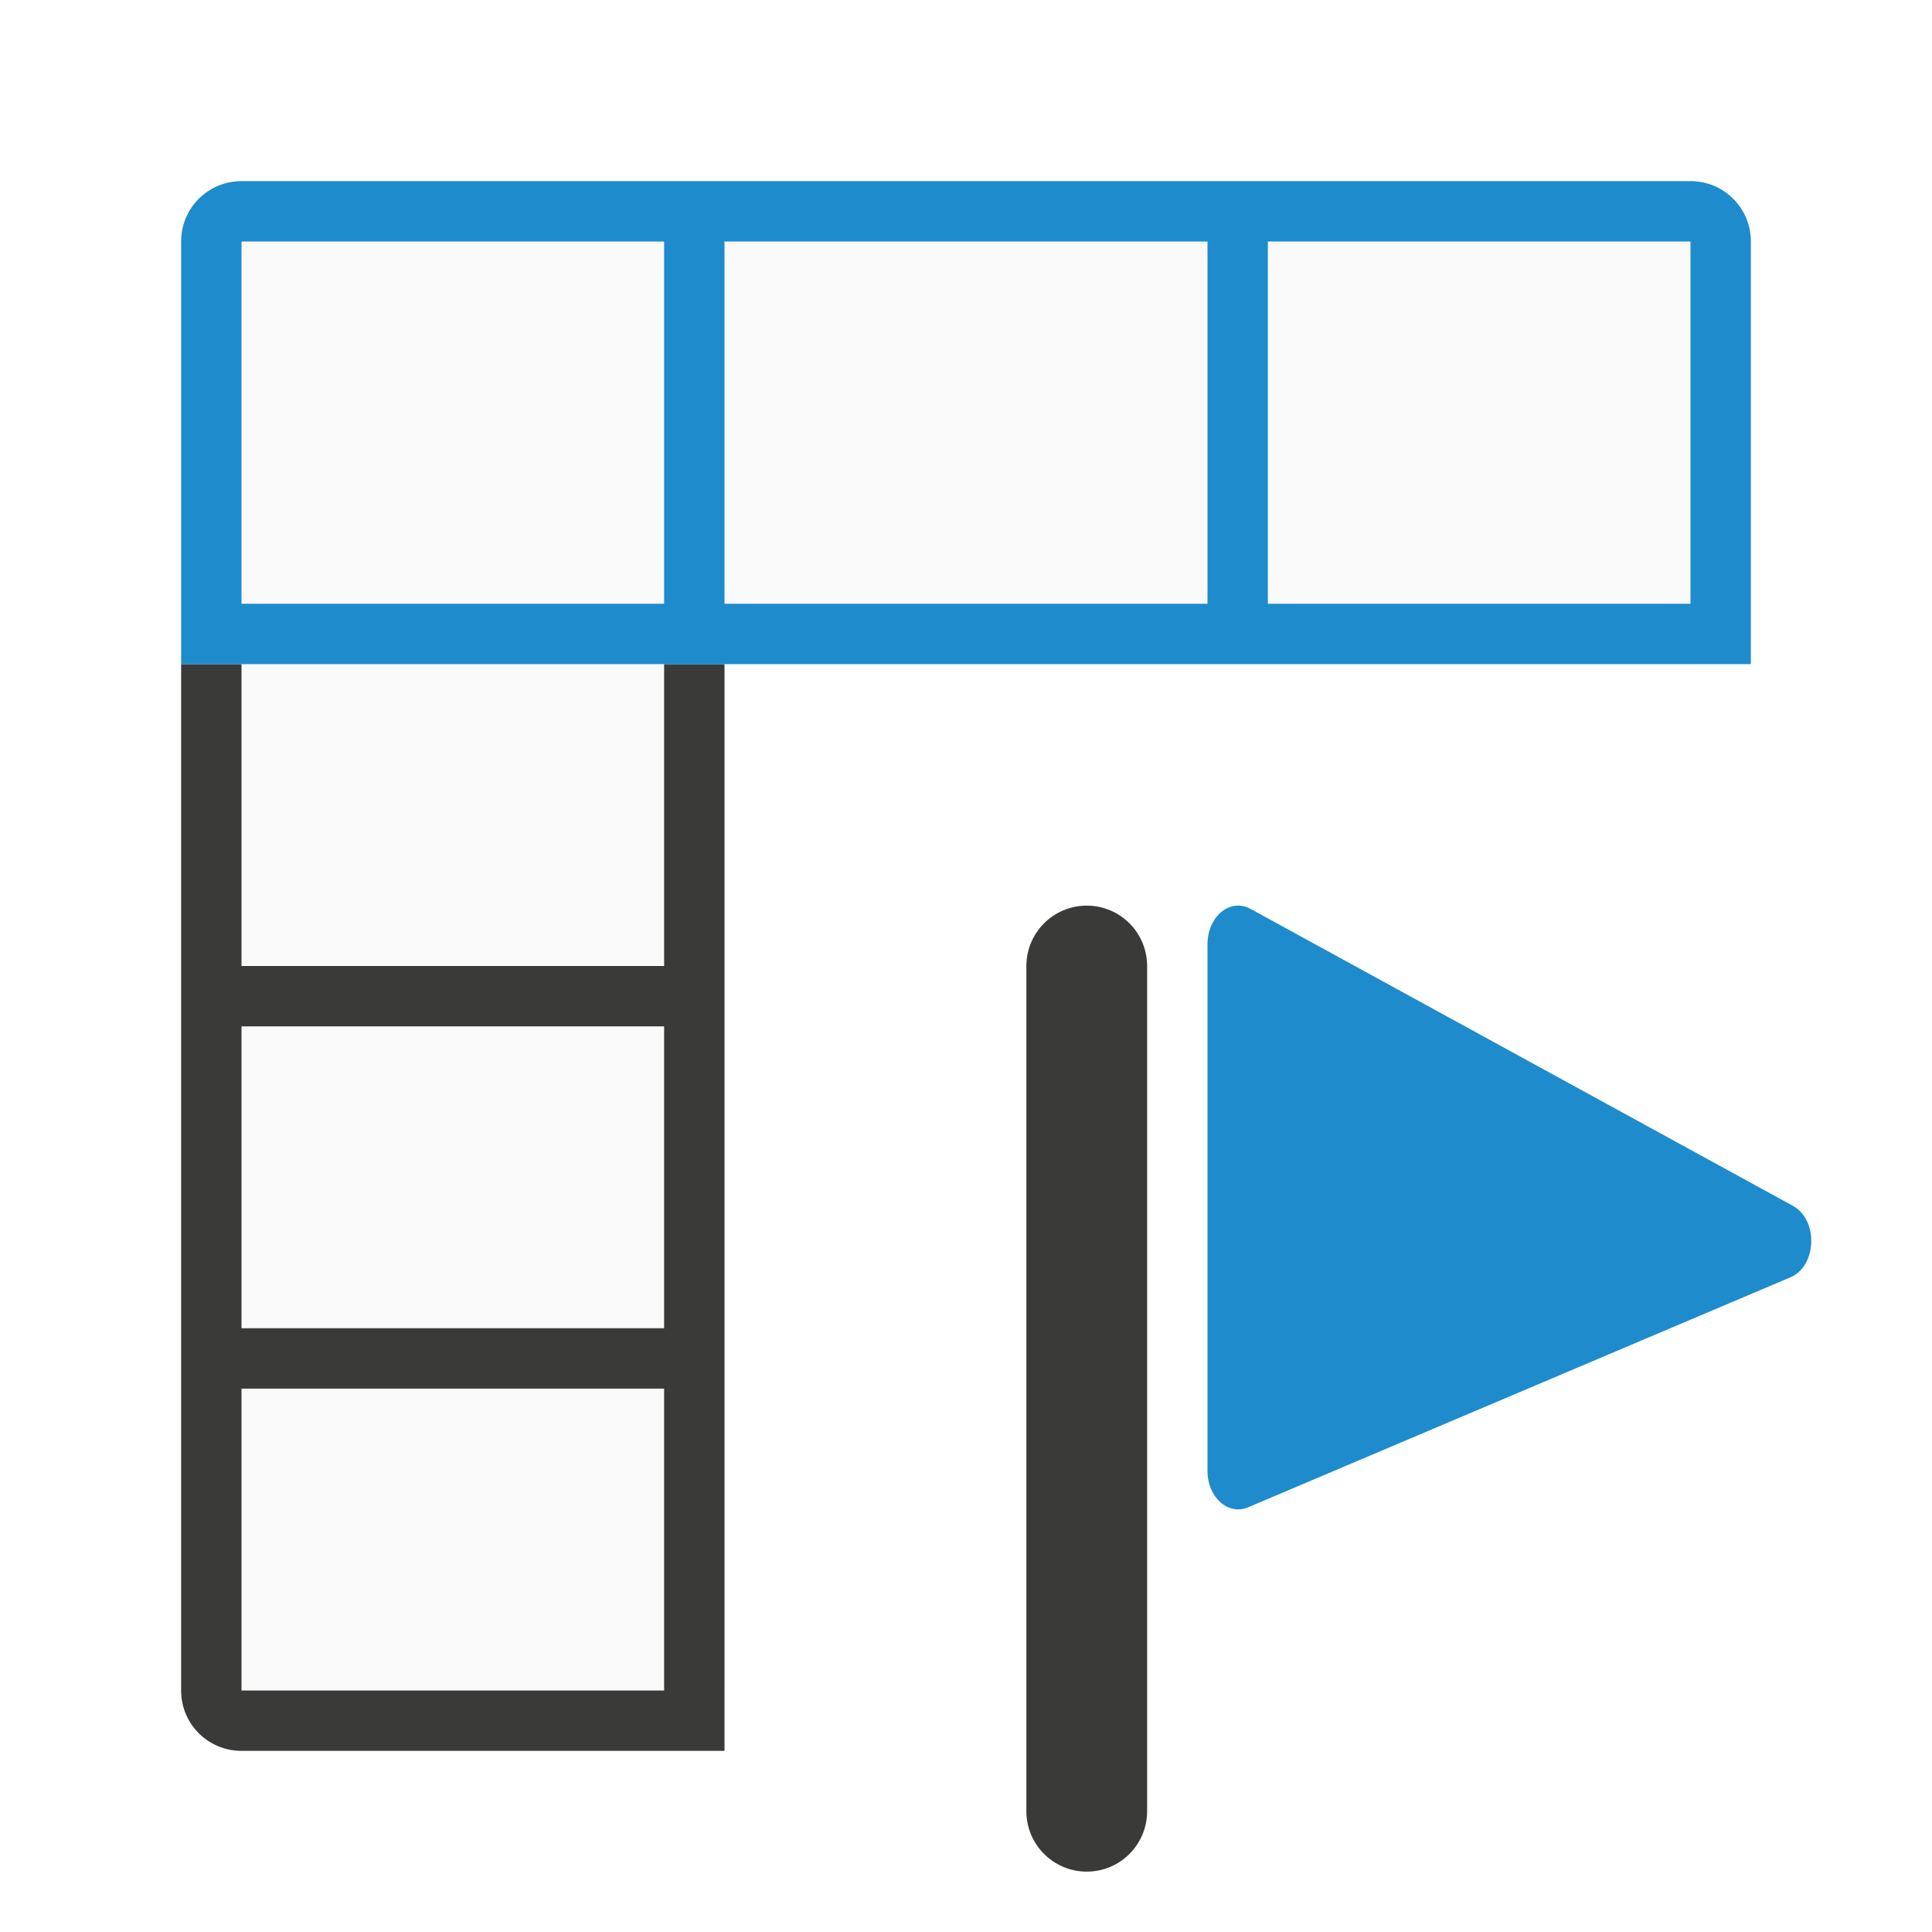
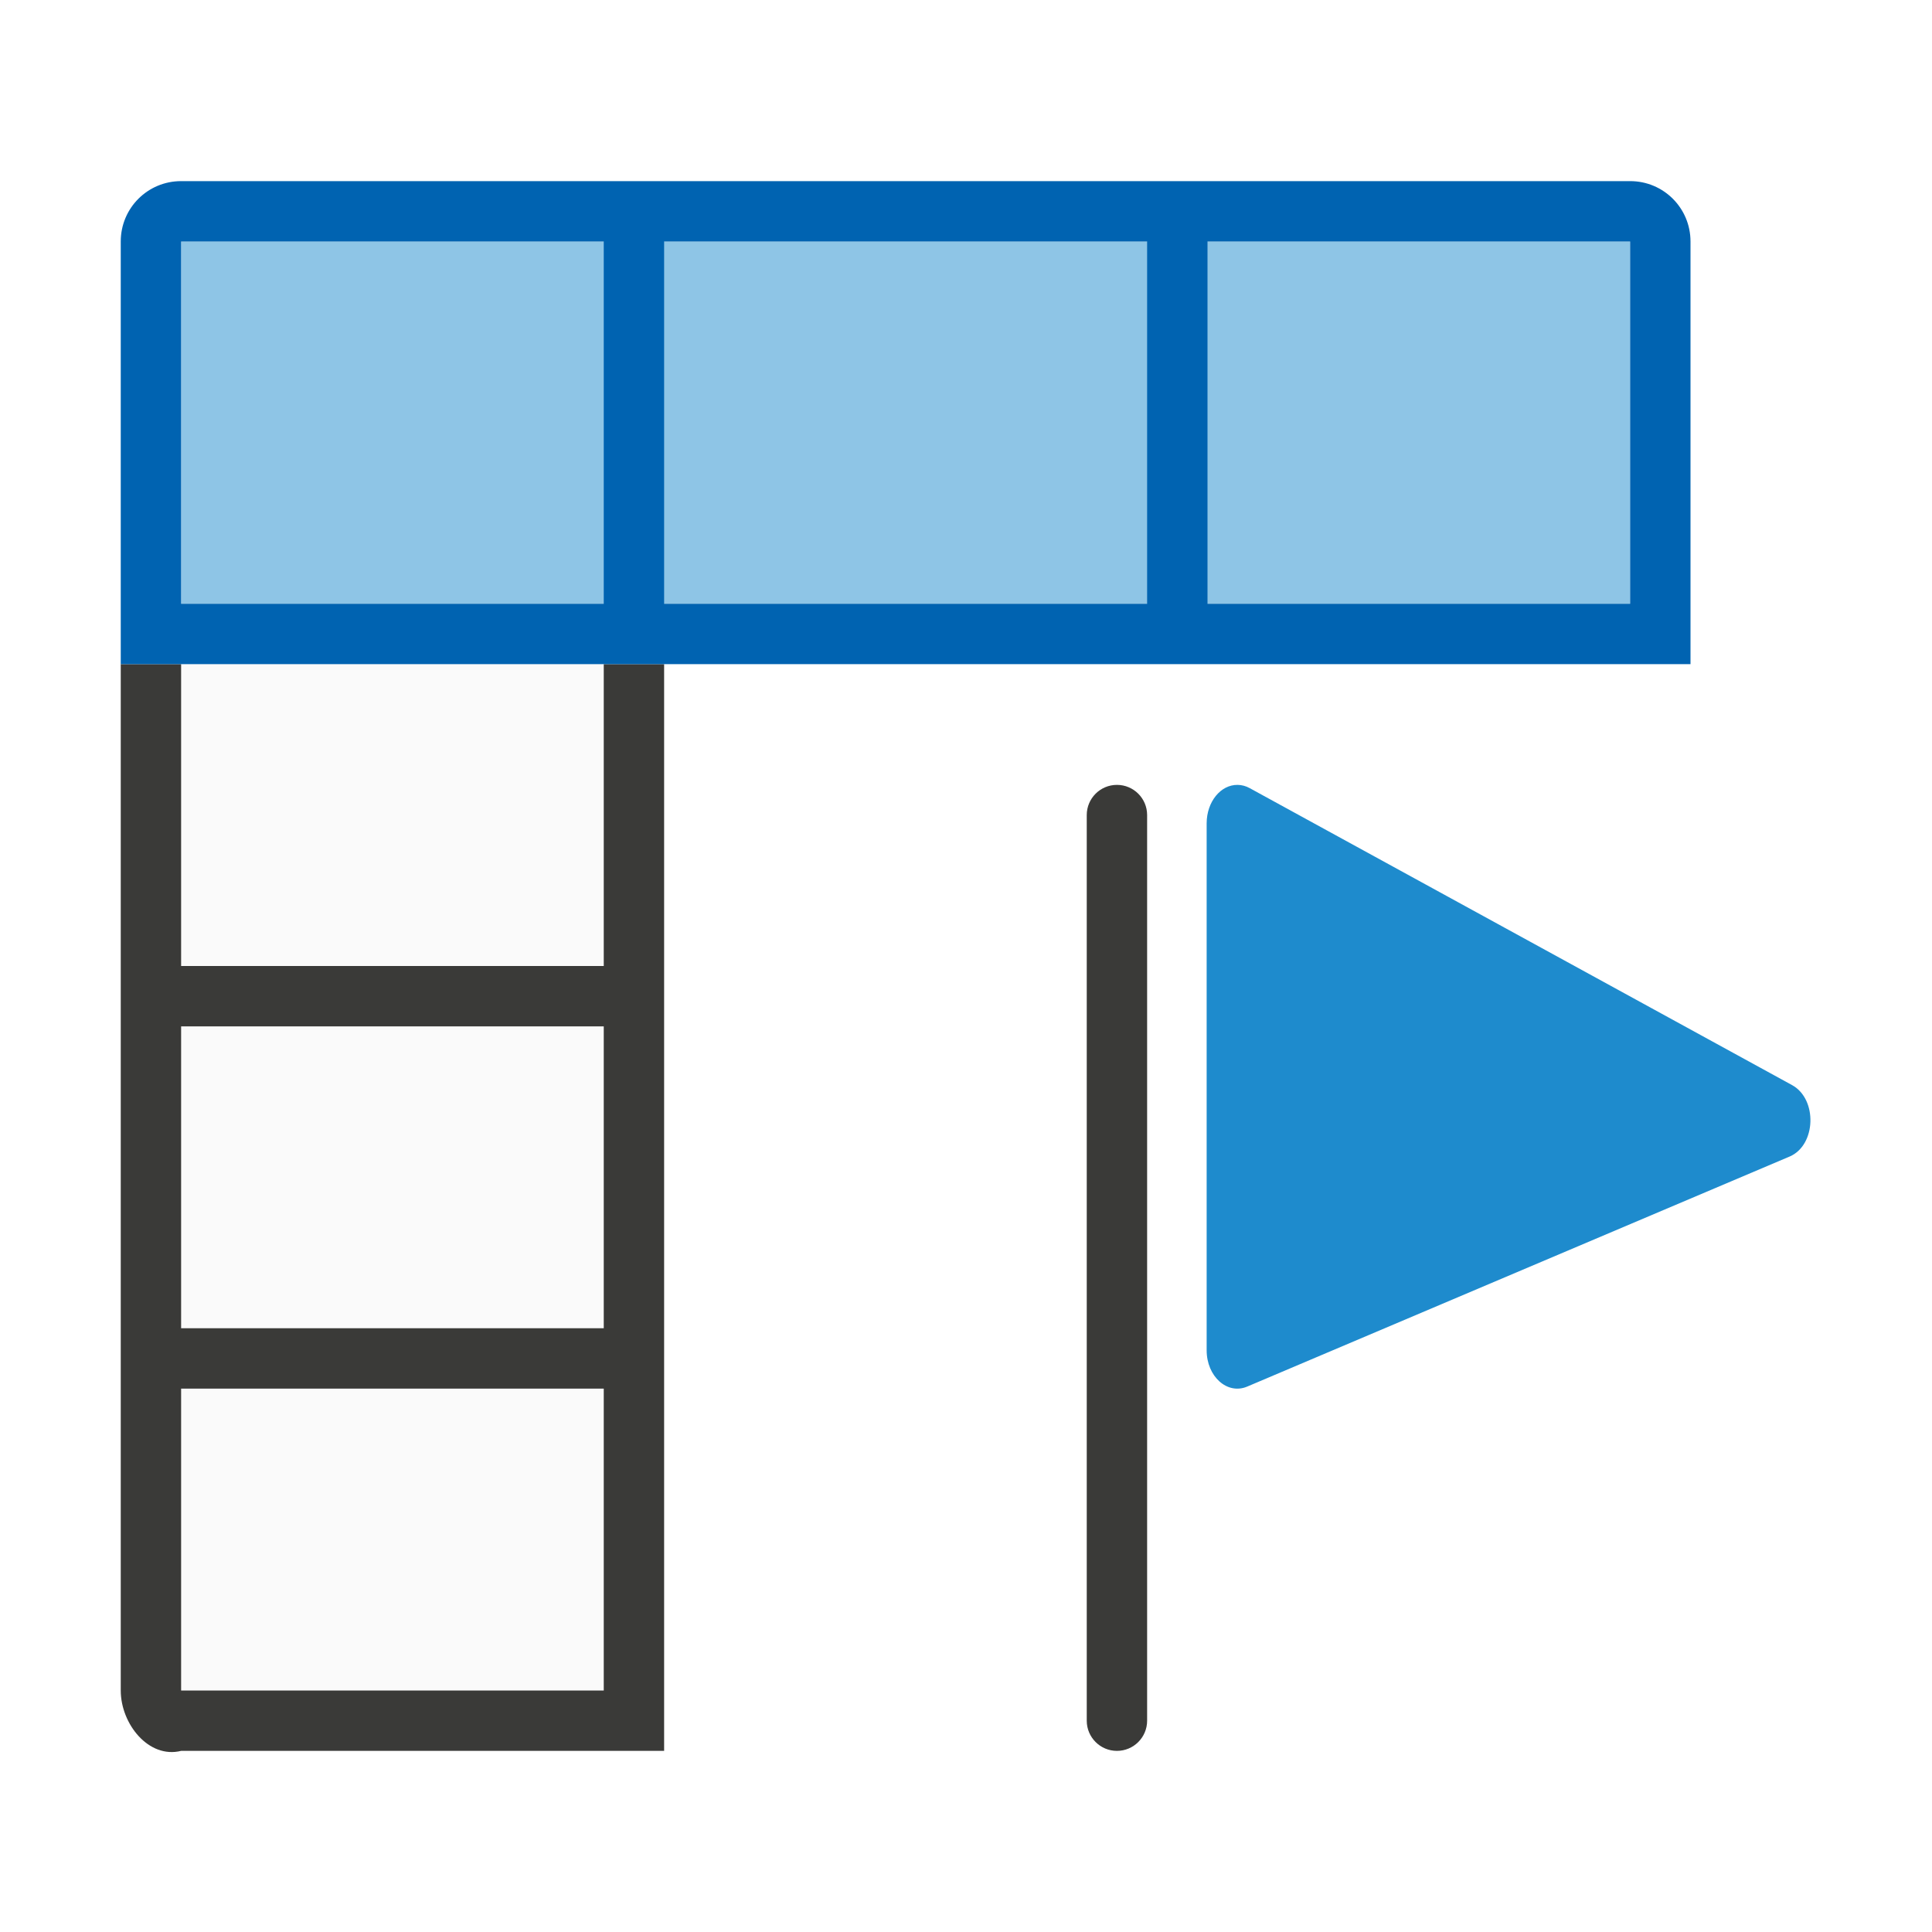
<svg xmlns="http://www.w3.org/2000/svg" viewBox="0 0 32 32">
-   <path d="m4 4v24h8v-17h16v-7z" fill="#fafafa" />
-   <path d="m3 11v17c0 .554.446 1 1 1h8v-1-5-1-5-1-5h-1v5h-7v-5zm1 6h7v5h-7zm0 6h7v5h-7z" fill="#3a3a38" />
-   <path d="m4 3c-.554 0-1 .446-1 1v7h1 7 1 17v-7c0-.554-.446-1-1-1zm0 1h7v6h-7zm8 0h8v6h-8zm9 0h7v6h-7z" fill="#1e8bcd" />
-   <path d="m20.514 15c-.283-.004-.513.281-.514.635v8.73c0.0.435.342.741.672.601l8.986-3.811c.437-.188.462-.949.039-1.182l-8.984-4.919c-.063-.035-.131-.053-.199-.054z" fill="#1e8bcd" />
-   <rect fill="#3a3a38" height="16" ry="1" width="2" x="17" y="15" />
+   <path d="m3 11h7v17h-7z" fill="#fafafa" />
+   <path d="m3 4h24v6h-24z" fill="#1e8bcd" opacity=".5" />
+   <path d="m2 11v17c0 .554.463 1.134 1 1h8v-1-5-1-5-1-5h-1v5h-7v-5zm1 6h7v5h-7zm0 6h7v5h-7z" fill="#3a3a38" />
+   <path d="m3 3c-.554 0-1 .446-1 1v7h1 7 1 17v-7c0-.554-.446-1-1-1zm0 1h7v6h-7zm8 0h8v6h-8zm9 0h7v6h-7z" fill="#0063b1" />
+   <path d="m20.5 13c-.283-.004-.513.281-.514.635v8.73c0.0.435.342.741.672.601l8.986-3.811c.437-.188.462-.949.039-1.182l-8.984-4.919c-.063-.035-.131-.053-.199-.054z" fill="#1e8bcd" />
+   <rect fill="#3a3a38" height="16" ry=".5" width="1" x="18" y="13" />
</svg>
